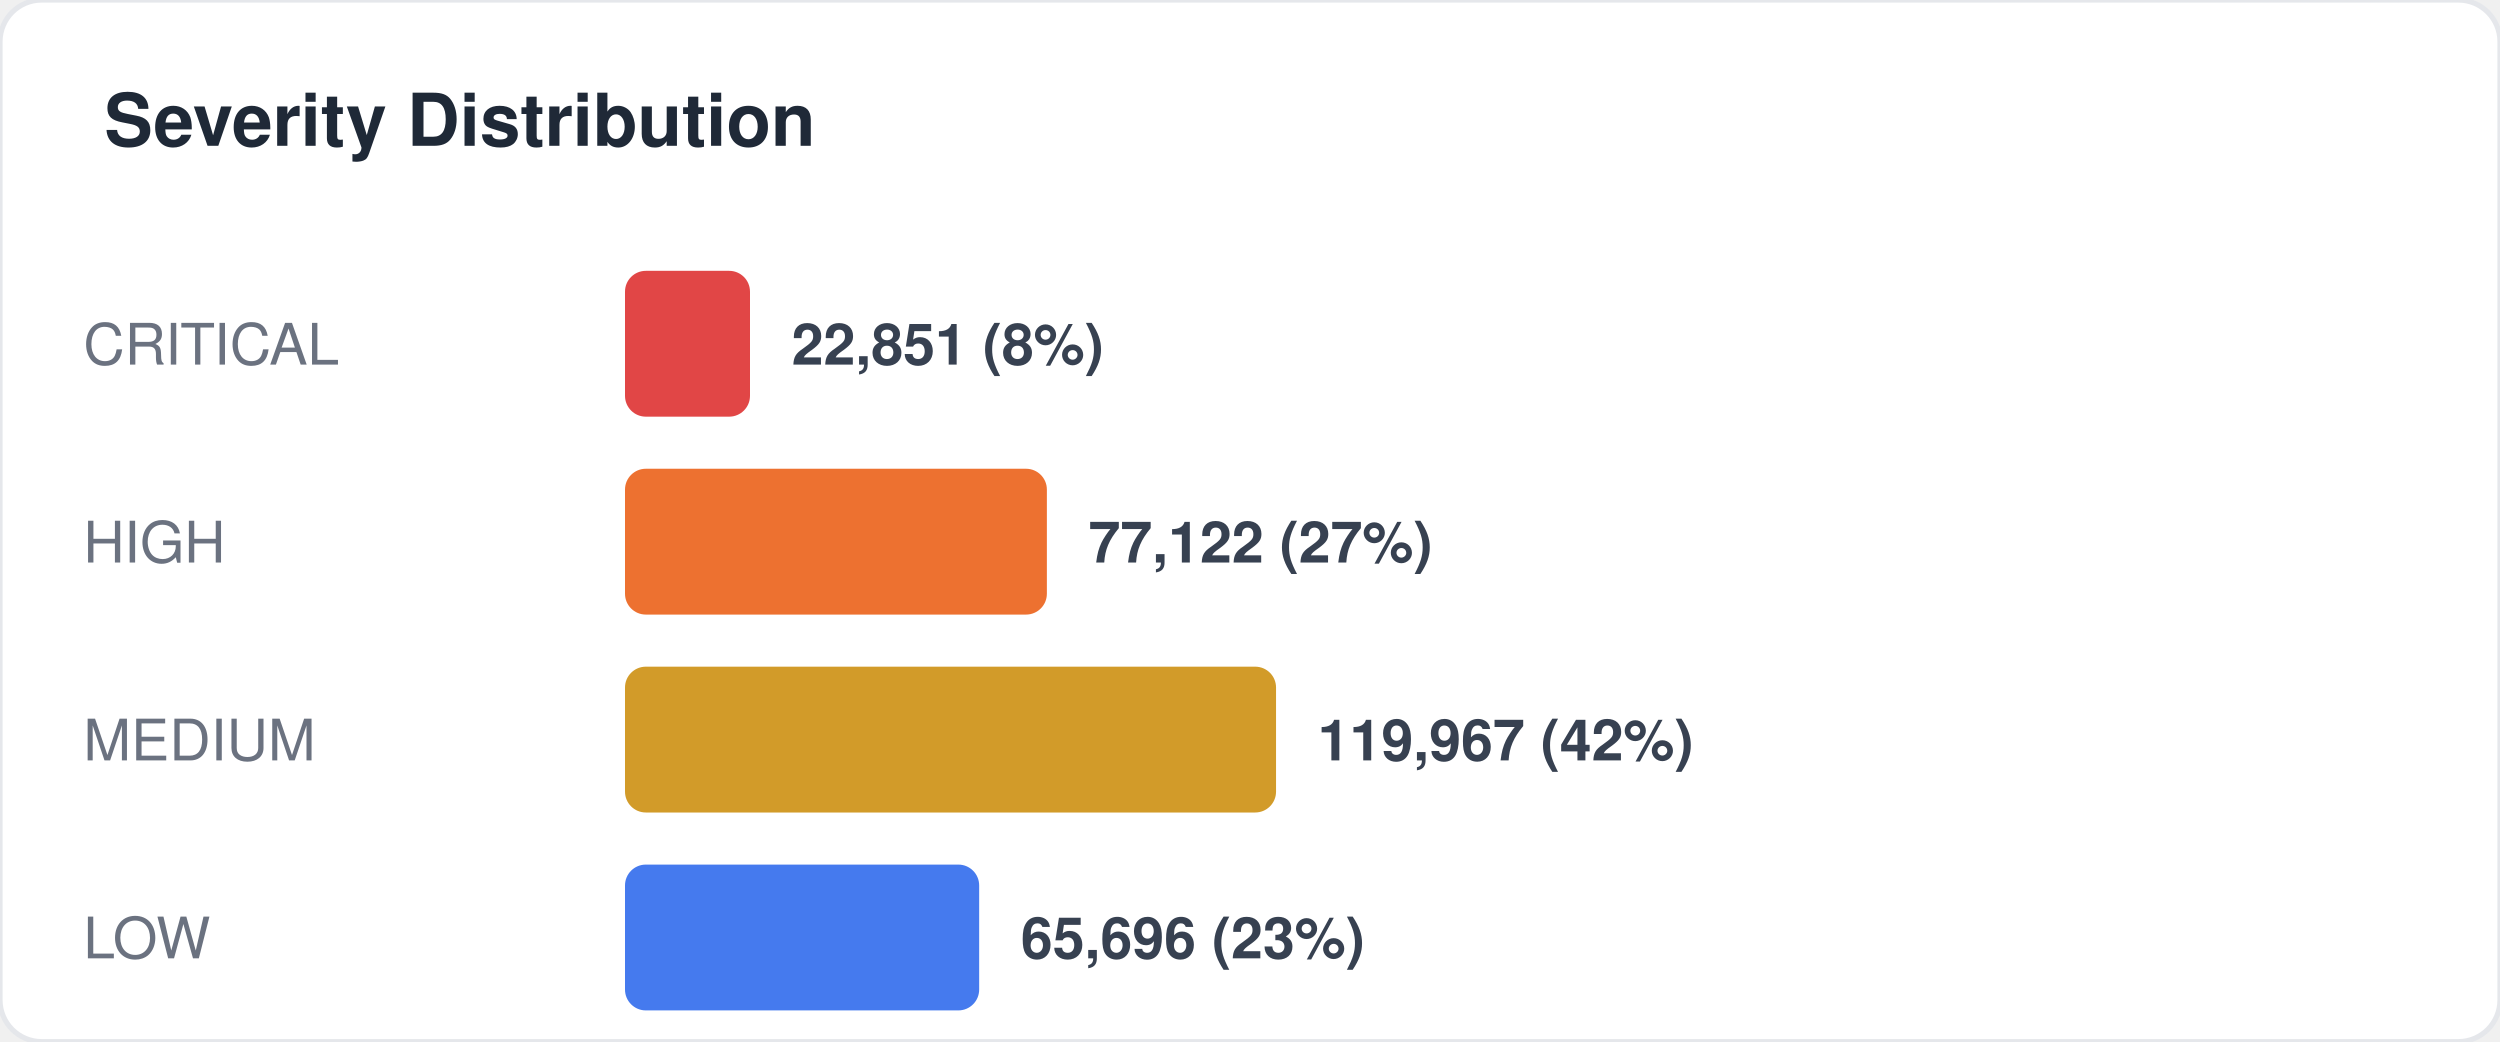
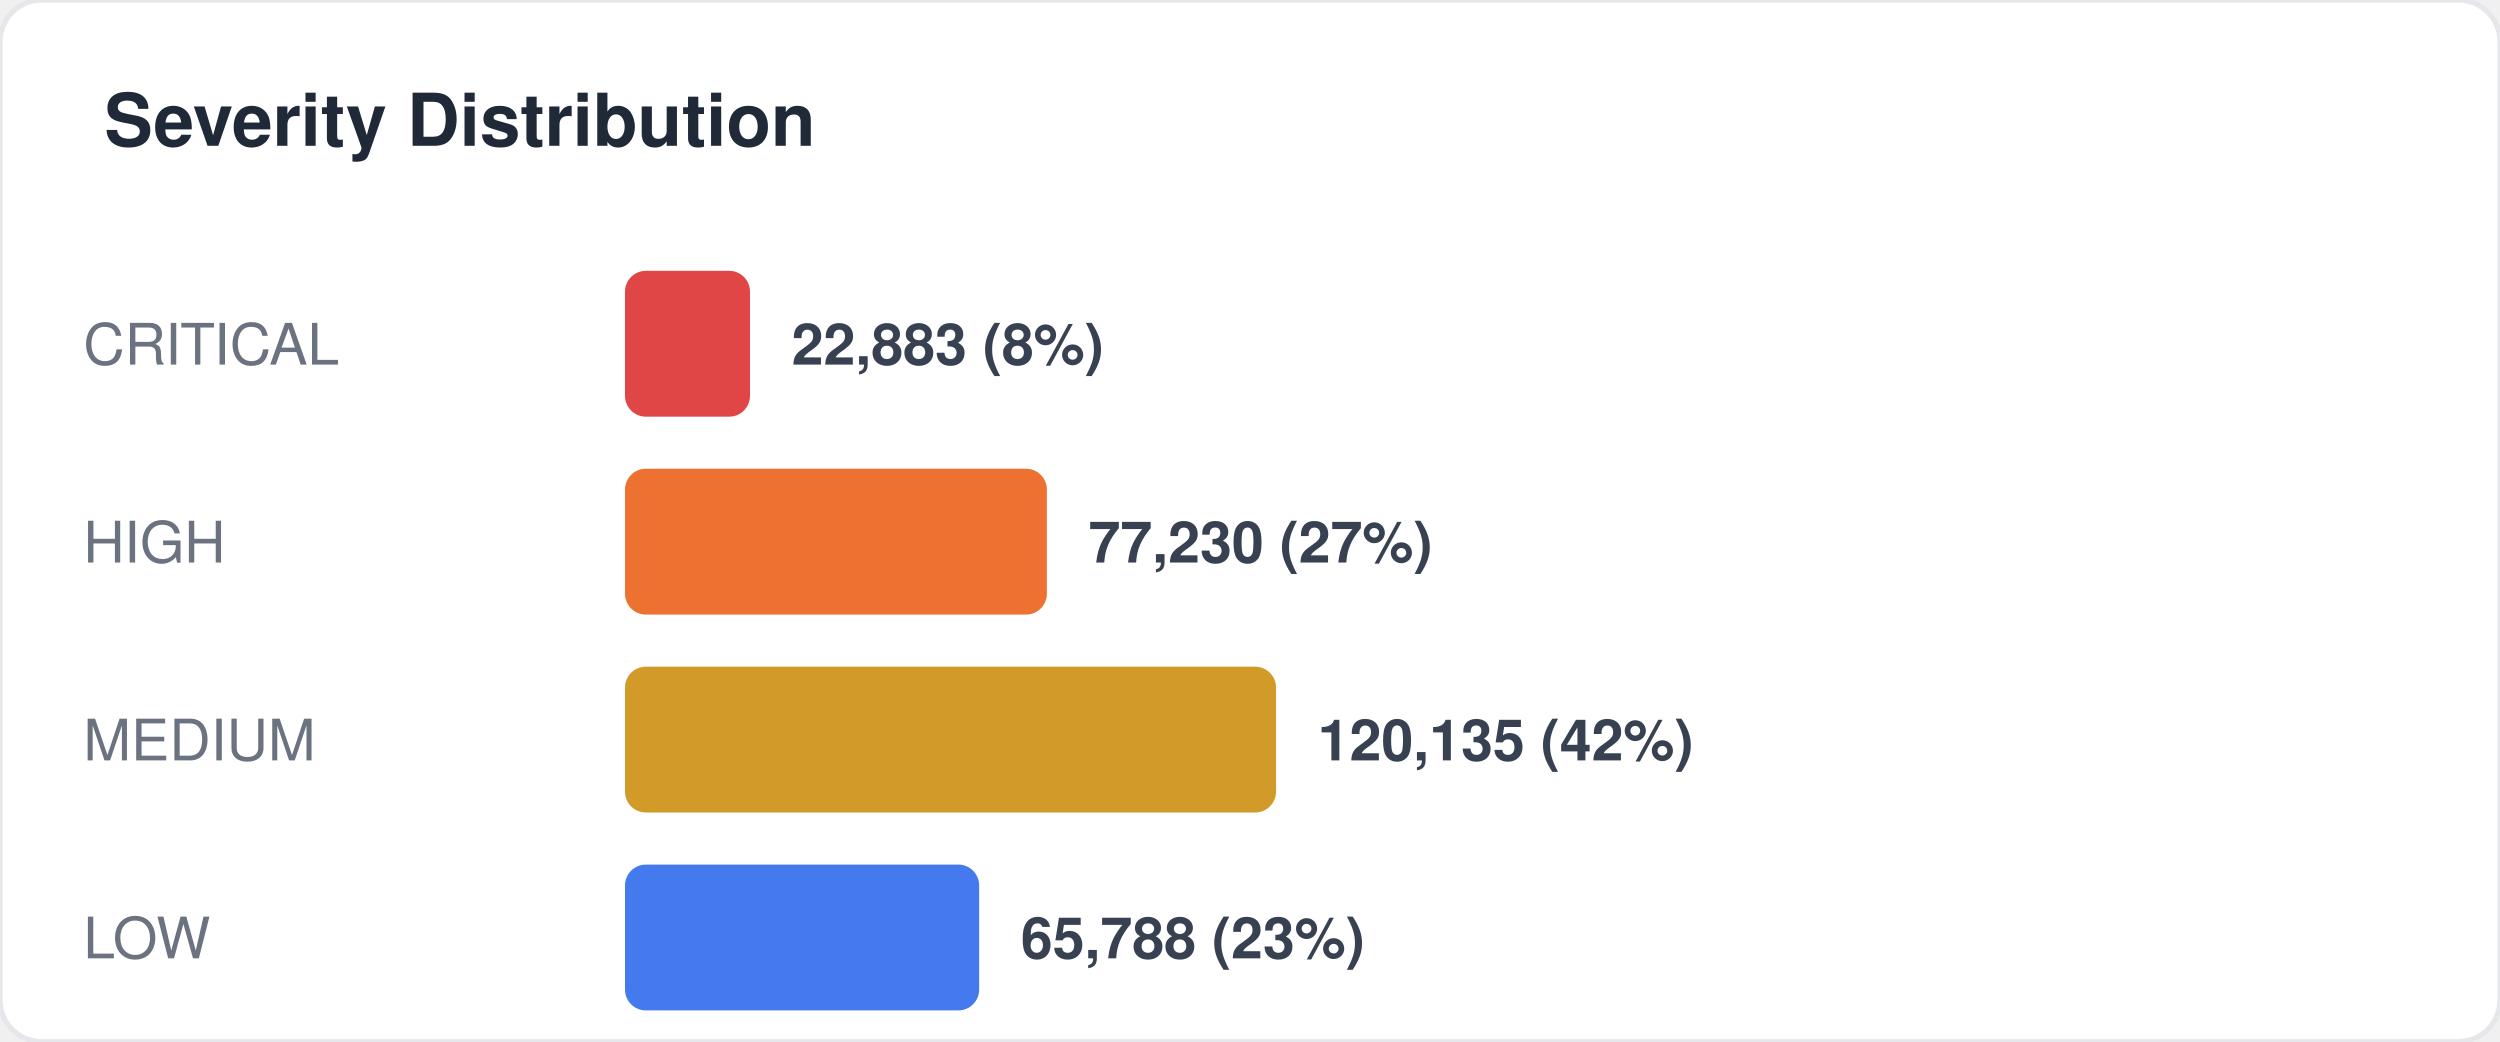
<svg xmlns="http://www.w3.org/2000/svg" width="480" height="200" viewBox="0 0 480 200" fill="none">
  <style>
  text { font-family: -apple-system, BlinkMacSystemFont, "Segoe UI", Helvetica, Arial, sans-serif; }
  .title { font-size: 14px; font-weight: 700; fill: #1f2937; }
  .label { font-size: 11px; fill: #6b7280; }
  .value { font-size: 11px; font-weight: 600; fill: #374151; }
  .big-number { font-size: 28px; font-weight: 800; fill: #111827; }
  .sub { font-size: 10px; fill: #9ca3af; }
</style>
  <rect width="480" height="200" rx="8" fill="#ffffff" stroke="#e5e7eb" stroke-width="1" />
  <text x="20" y="28" class="title">Severity Distribution</text>
  <text x="16" y="70" class="label">CRITICAL</text>
  <rect x="120" y="52" width="24" height="28" rx="4" fill="#dc2626" opacity="0.85" />
-   <text x="152" y="70" class="value">22,851 (8%)</text>
+   <text x="152" y="70" class="value">22,883 (8%)</text>
  <text x="16" y="108" class="label">HIGH</text>
  <rect x="120" y="90" width="81" height="28" rx="4" fill="#ea580c" opacity="0.85" />
-   <text x="209" y="108" class="value">77,122 (27%)</text>
+   <text x="209" y="108" class="value">77,230 (27%)</text>
  <text x="16" y="146" class="label">MEDIUM</text>
  <rect x="120" y="128" width="125" height="28" rx="4" fill="#ca8a04" opacity="0.85" />
-   <text x="253" y="146" class="value">119,967 (42%)</text>
+   <text x="253" y="146" class="value">120,135 (42%)</text>
  <text x="16" y="184" class="label">LOW</text>
  <rect x="120" y="166" width="68" height="28" rx="4" fill="#2563eb" opacity="0.85" />
-   <text x="196" y="184" class="value">65,696 (23%)</text>
+   <text x="196" y="184" class="value">65,788 (23%)</text>
</svg>
